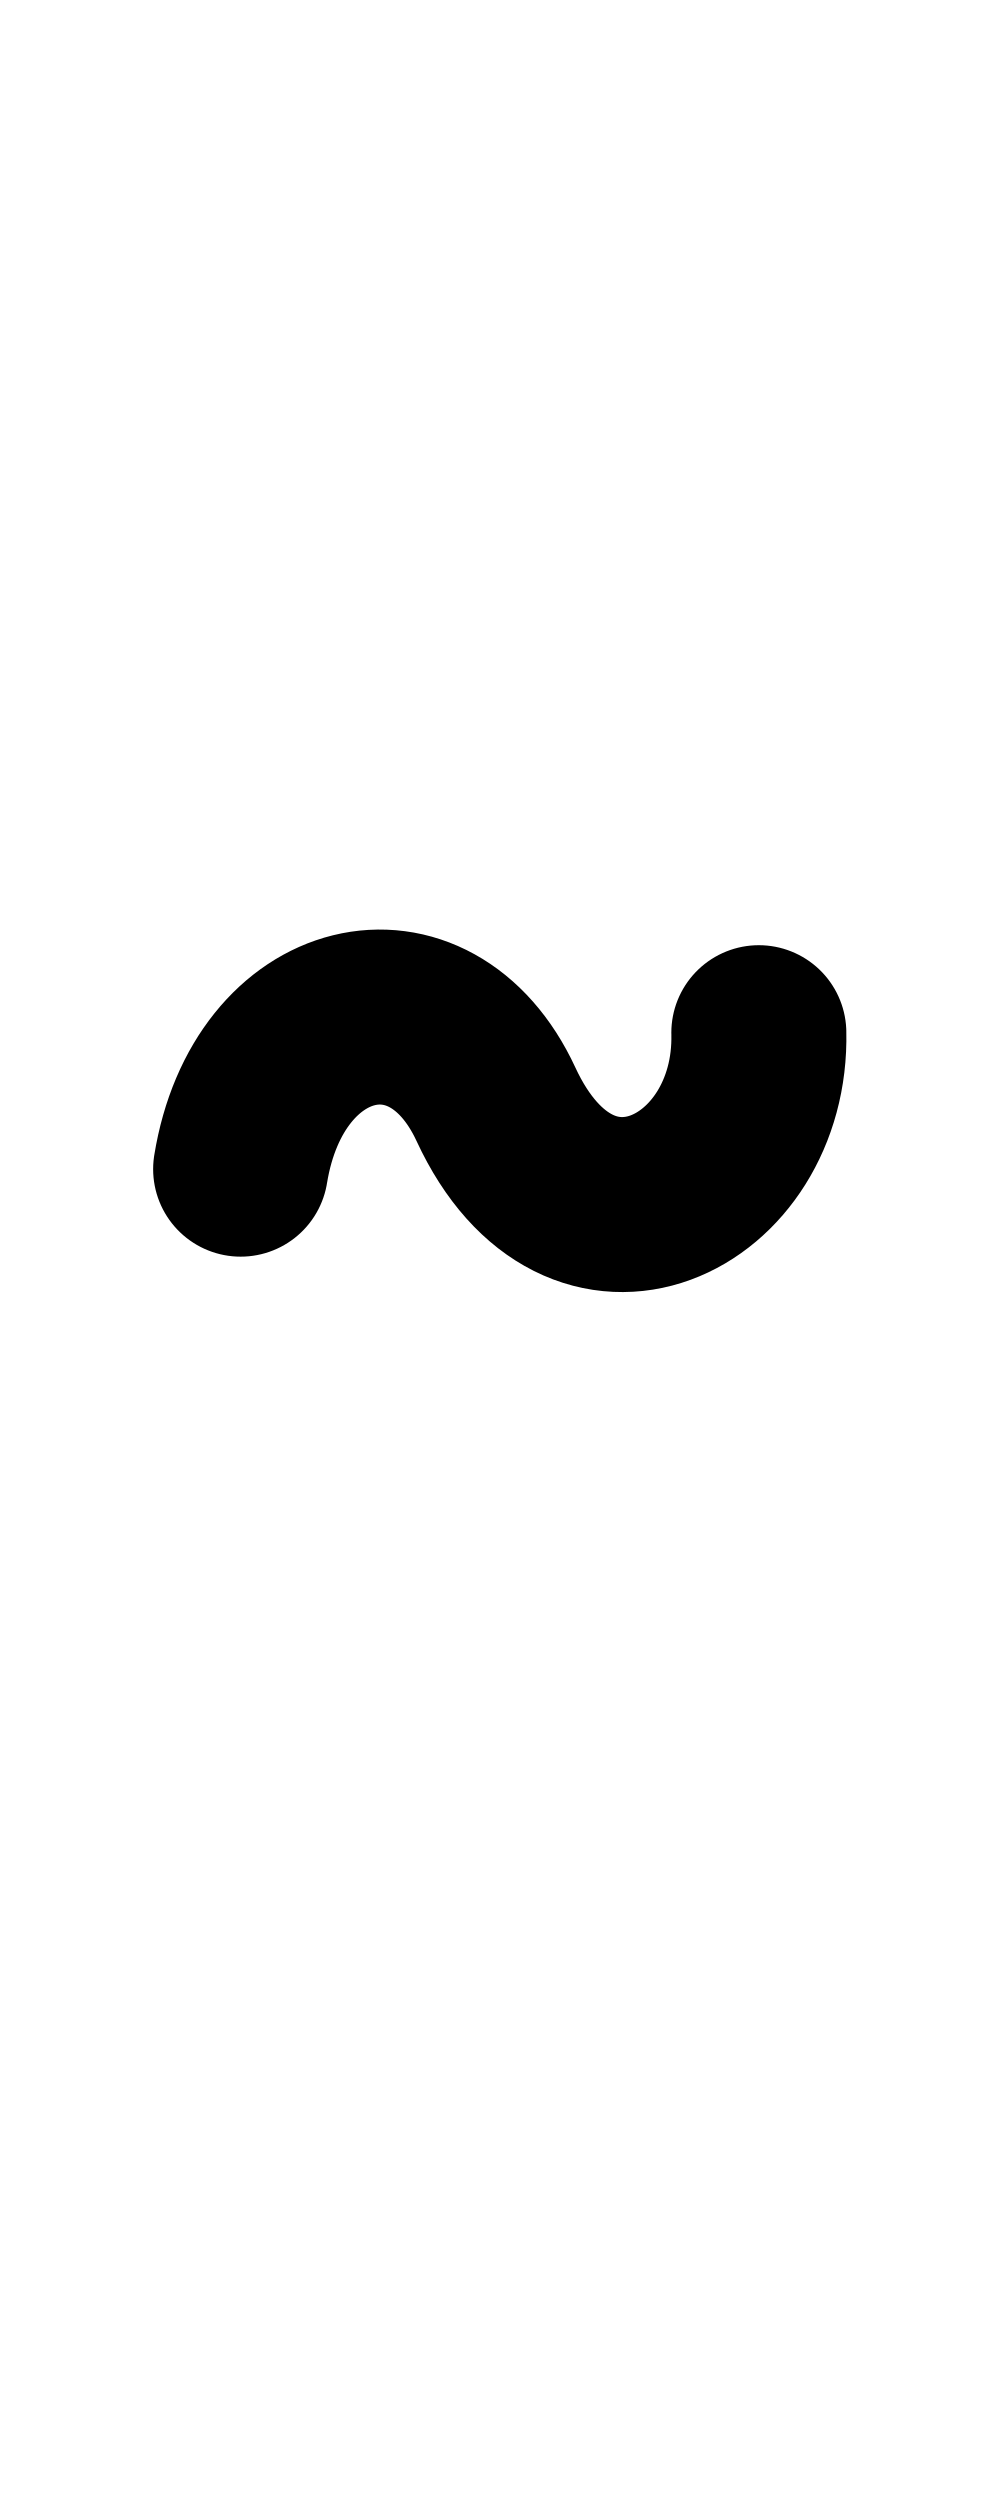
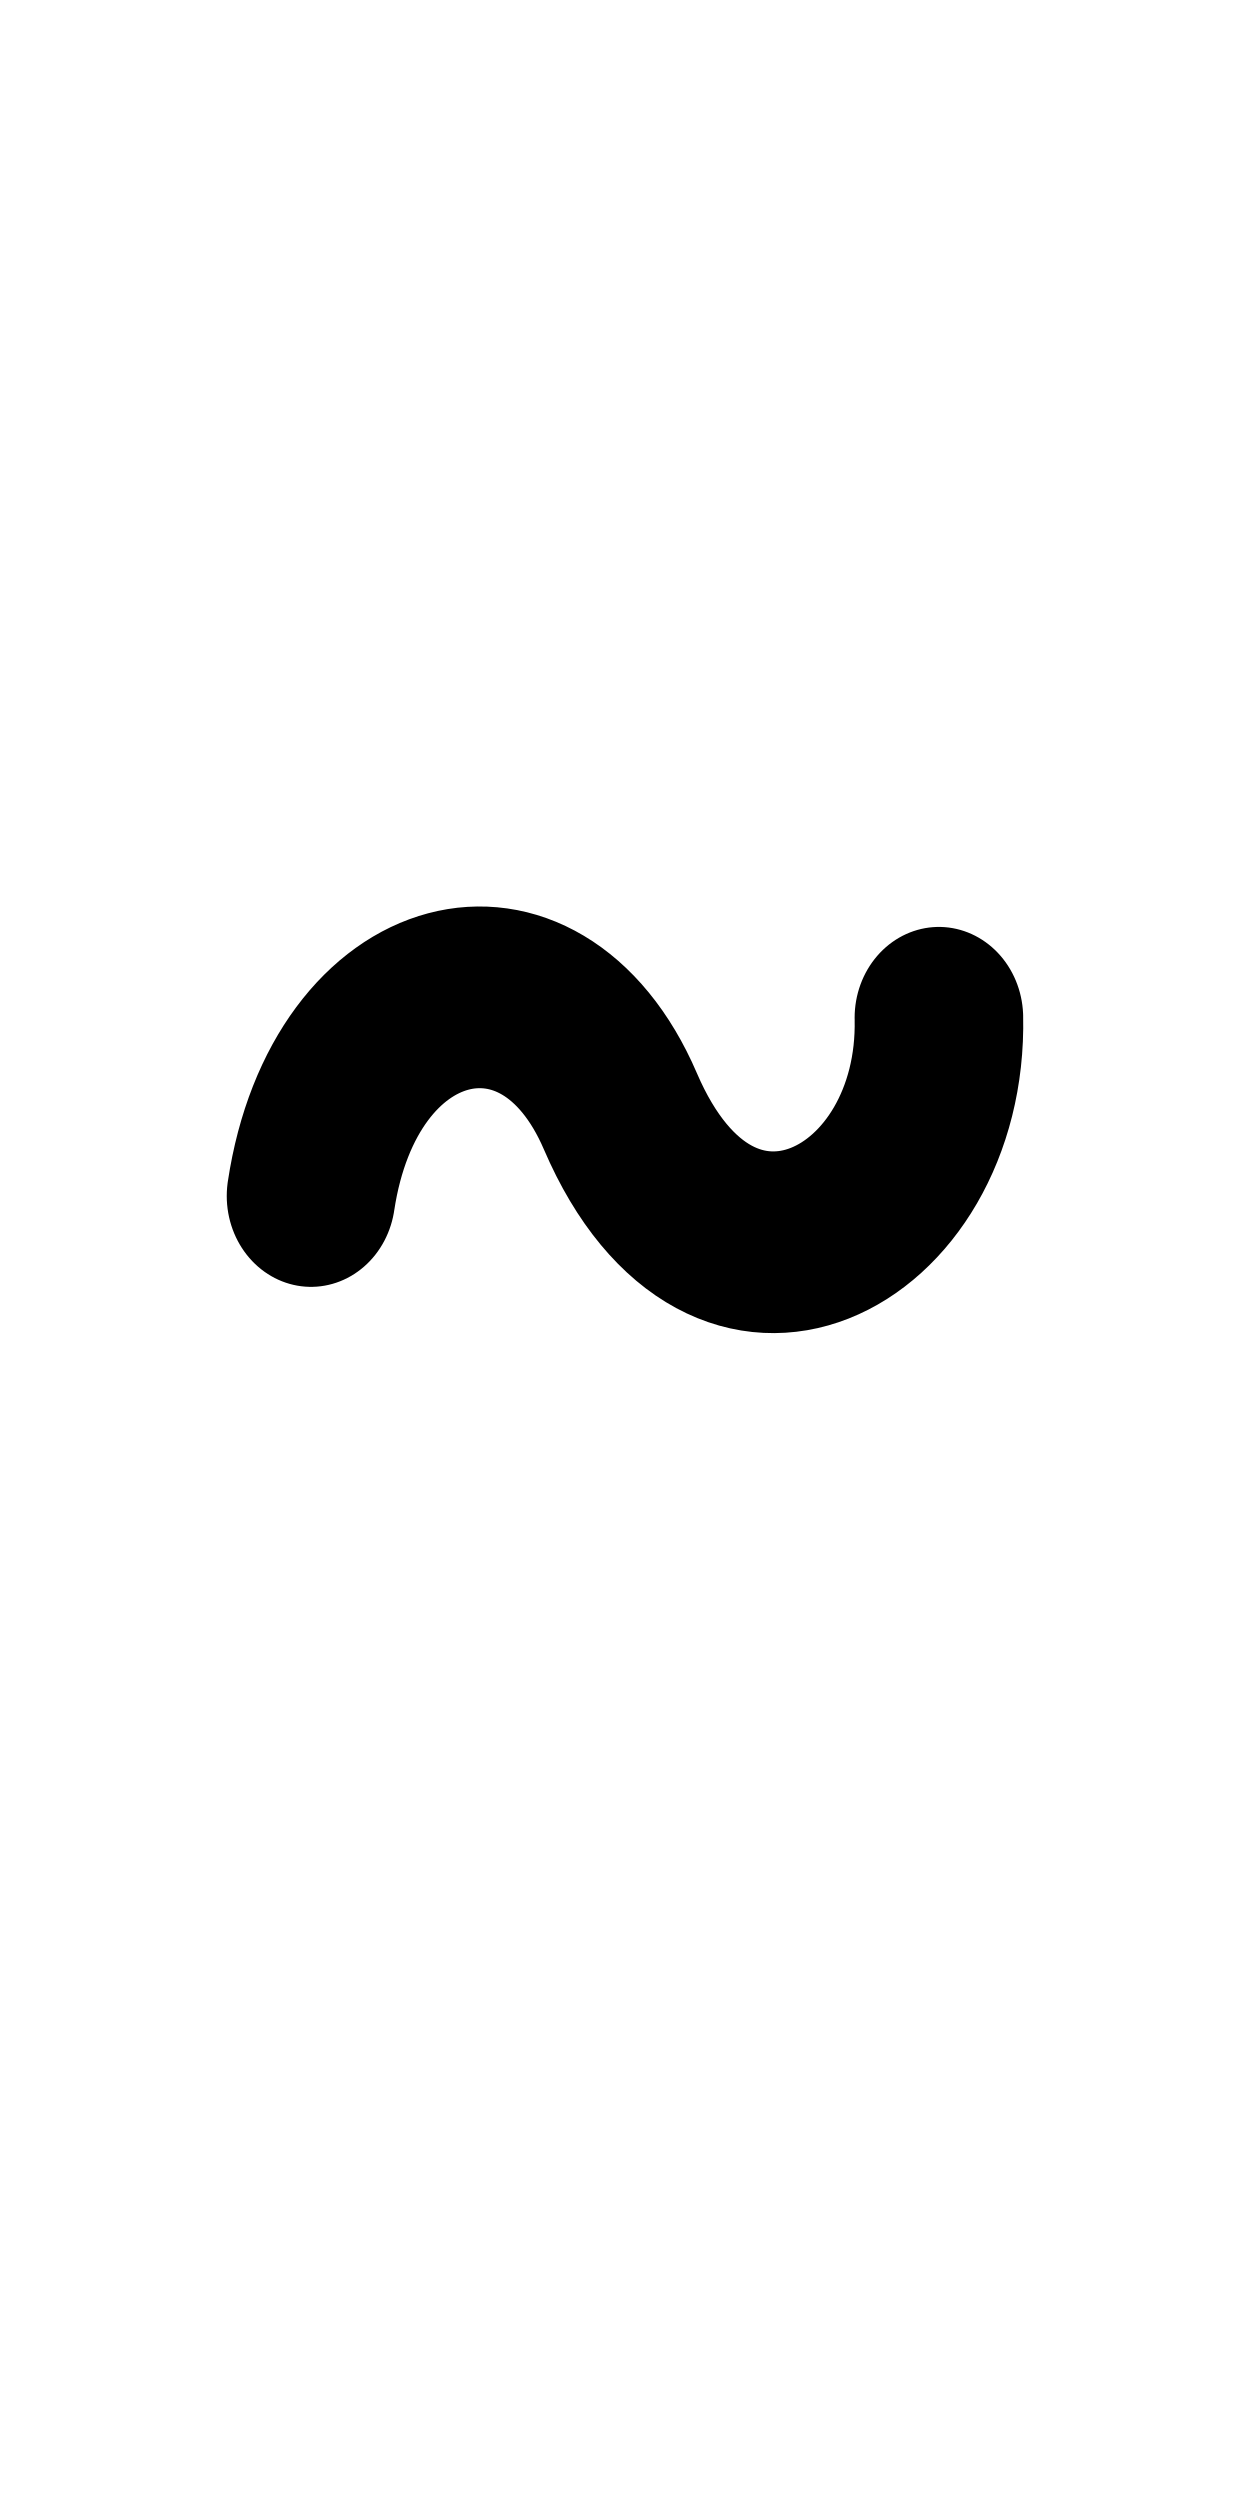
- <svg xmlns="http://www.w3.org/2000/svg" height="1000" width="400" version="1.1" id="svg1" viewBox="0 0 400 1000">
+ <svg xmlns="http://www.w3.org/2000/svg" height="1000" width="500" version="1.1" id="svg1" viewBox="0 0 500 1000" xml:space="preserve">
  <defs id="defs4">
-     <font horiz-adv-x="400" id="font1" horiz-origin-y="250" horiz-origin-x="0" vert-origin-x="512" vert-origin-y="768" vert-adv-y="1024">
-       <font-face units-per-em="1000" ascent="650" cap-height="625" x-height="375" descent="250" id="font-face1" font-family="SVGFont 1" />
+     <font horiz-adv-x="500" id="font1" horiz-origin-y="200" horiz-origin-x="0" vert-origin-x="512" vert-origin-y="768" vert-adv-y="1024">
+       <font-face units-per-em="1000" ascent="735" cap-height="735" x-height="400" descent="200" id="font-face1" font-family="SVGFont 1" />
      <missing-glyph d="M0,0h1000v1000h-1000z" id="missing-glyph1" />
    </font>
  </defs>
  <g id="layer1">
-     <g id="g1" transform="translate(-298.609,4.158785)" />
-     <path style="opacity:1;fill:none;stroke:#000000;stroke-width:70;stroke-linecap:round;stroke-linejoin:round" d="m 96.255,467.663 c 10.949,-67.475 75.847,-82.728 102.126,-25.955 33.73,72.869 106.715,36.273 105.152,-28.63" id="path1" />
+     <g id="layer1-2" transform="matrix(1.211656,0,0,1.306161,7.781616,-132.4386)" style="stroke-width:0.795">
+       <g id="g1" transform="translate(-298.609,4.158785)" style="stroke-width:0.795" />
+       <path style="opacity:1;fill:none;stroke:#000000;stroke-width:55.643;stroke-linecap:round;stroke-linejoin:round" d="m 96.255,467.663 c 10.949,-67.475 75.847,-82.728 102.126,-25.955 33.73,72.869 106.715,36.273 105.152,-28.63" id="path1" />
+     </g>
  </g>
</svg>
